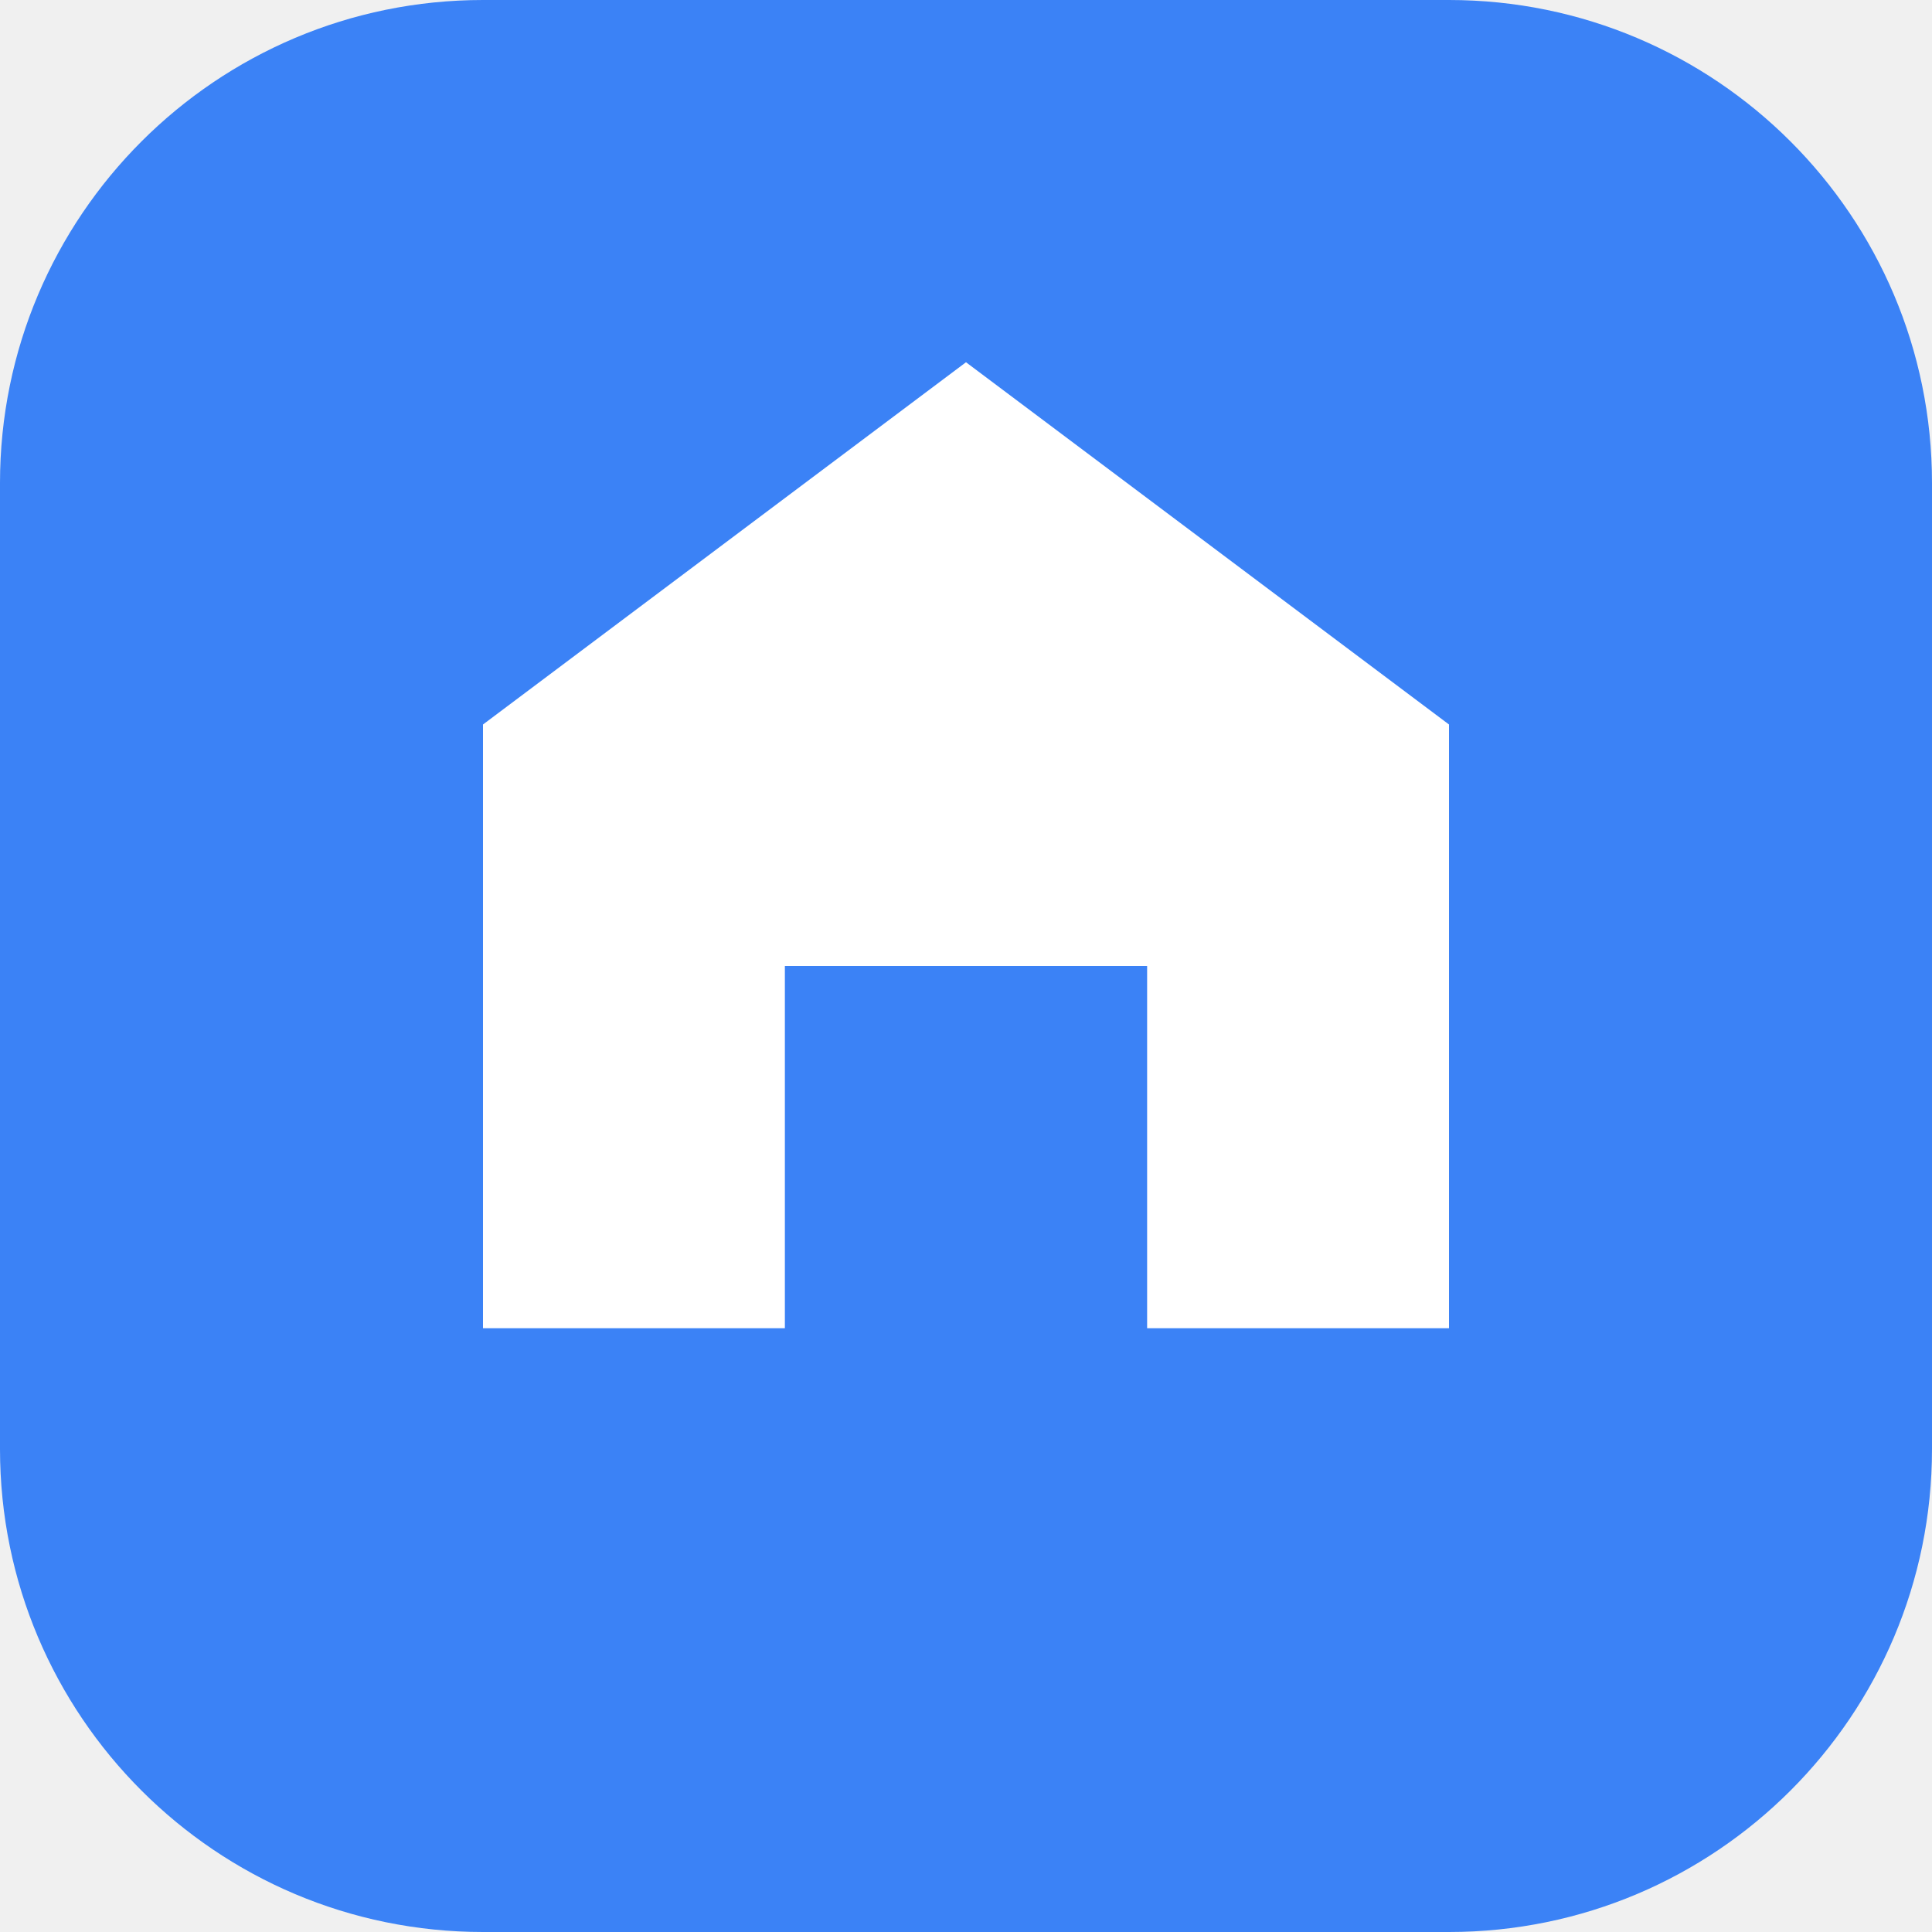
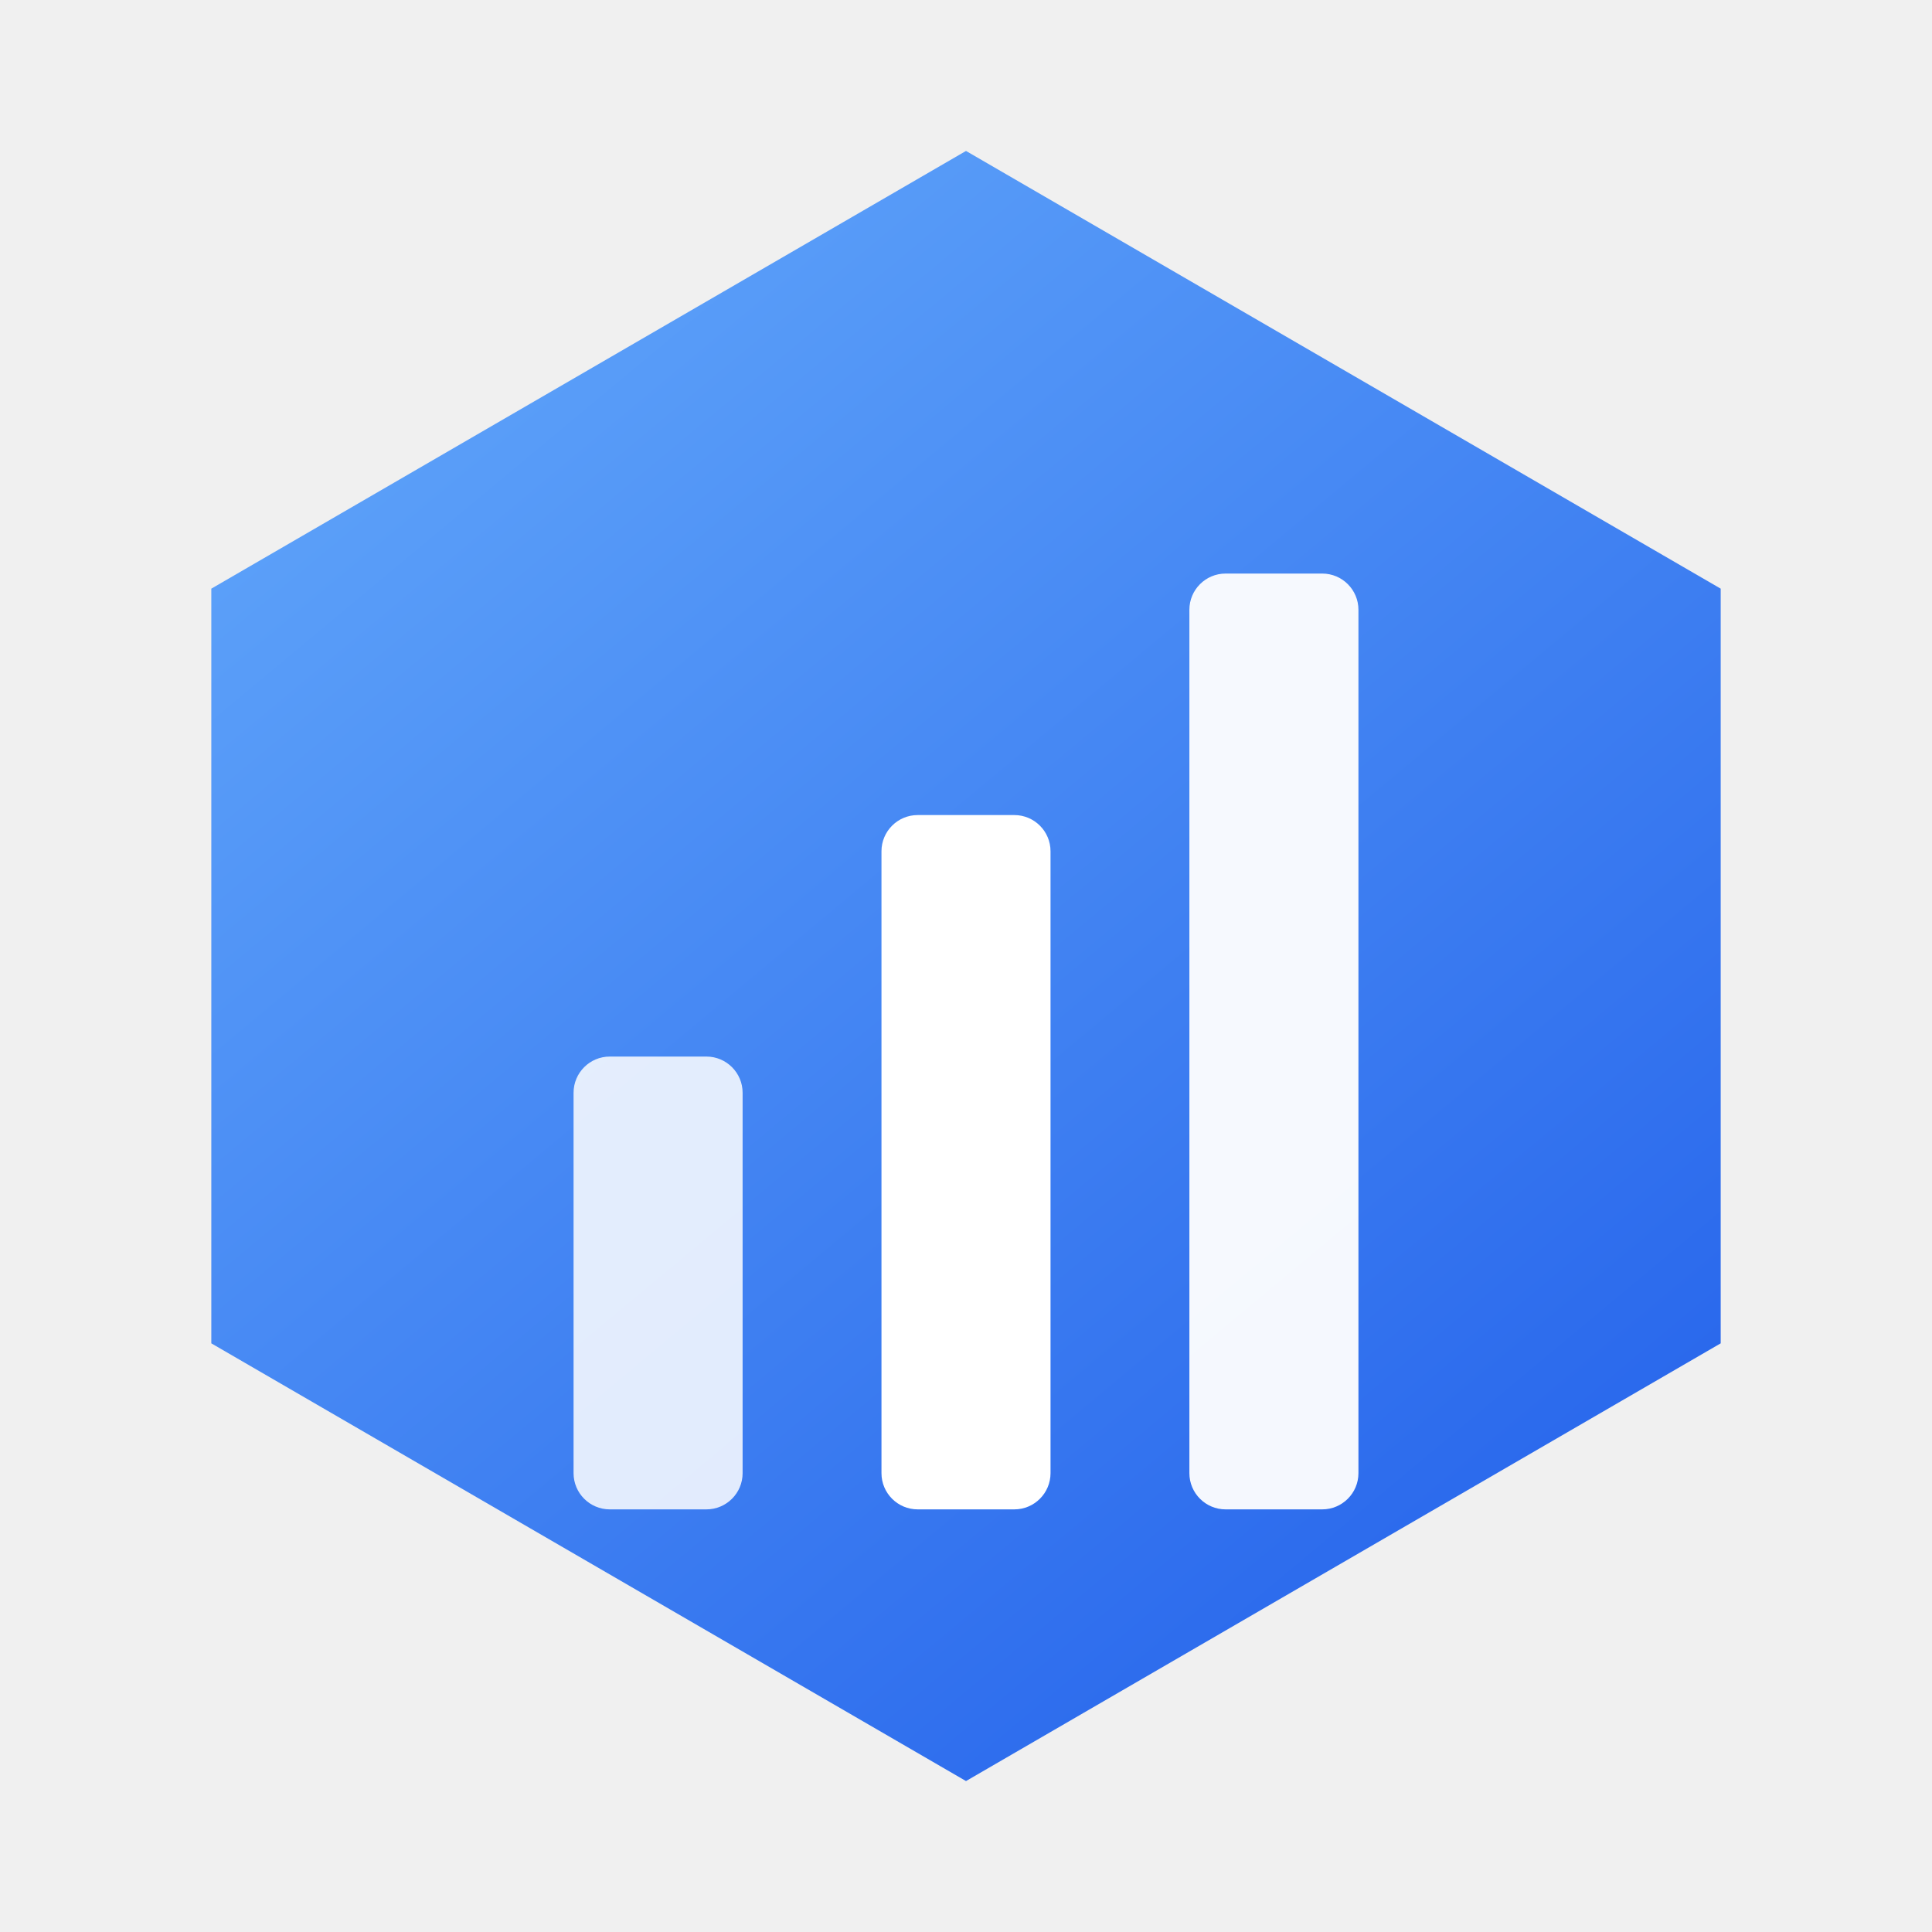
<svg xmlns="http://www.w3.org/2000/svg" viewBox="0 0 32 32" fill="none">
-   <rect width="32" height="32" rx="8" fill="#3b82f6" />
-   <path d="M8 22V12l8-6 8 6v10h-5v-6h-6v6H8z" fill="white" />
+   <defs>
+     <linearGradient id="g" x1="6" y1="4" x2="26" y2="28" gradientUnits="userSpaceOnUse">
+       <stop stop-color="#60a5fa" />
+       <stop offset="1" stop-color="#2563eb" />
+     </linearGradient>
+   </defs>
+   <path d="M16 2.5L28.5 9.75V22.25L16 29.5L3.5 22.25V9.75L16 2.5Z" fill="url(#g)" />
+   <rect x="9.5" y="17.5" width="2.8" height="7.5" rx="0.6" fill="white" fill-opacity="0.85" />
+   <rect x="14.6" y="13.5" width="2.8" height="11.5" rx="0.6" fill="white" />
+   <rect x="19.7" y="9.5" width="2.8" height="15.5" rx="0.6" fill="white" fill-opacity="0.95" />
</svg>
